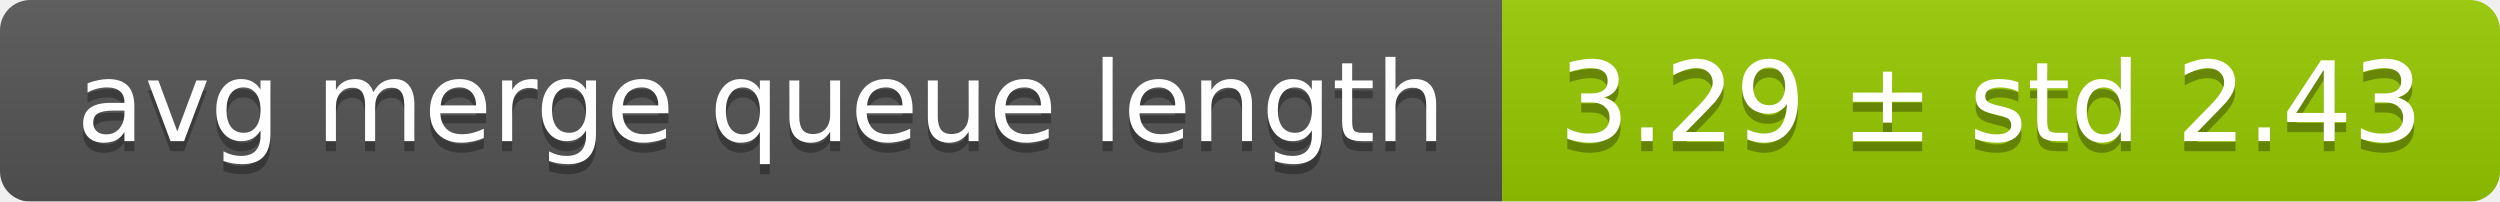
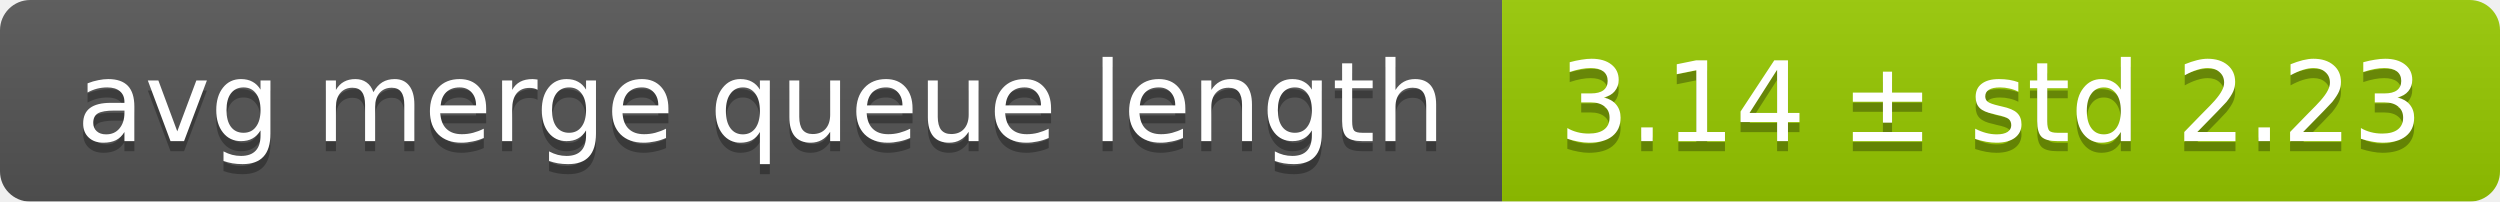
<svg xmlns="http://www.w3.org/2000/svg" width="248" height="20">
  <linearGradient id="smooth" x2="0" y2="100%">
    <stop offset="0" stop-color="#bbb" stop-opacity=".1" />
    <stop offset="1" stop-opacity=".1" />
  </linearGradient>
  <mask id="round">
    <rect width="248" height="20" rx="3" fill="#fff" />
  </mask>
  <g mask="url(#round)">
    <rect width="149" height="20" fill="#555" />
    <rect x="149" width="99" height="20" fill="#97ca00" />
    <rect width="248" height="20" fill="url(#smooth)" />
  </g>
  <g fill="#fff" text-anchor="middle" font-family="DejaVu Sans,Verdana,Geneva,sans-serif" font-size="11">
    <text x="75.5" y="15" fill="#010101" fill-opacity=".3">avg merge queue length</text>
    <text x="75.5" y="14">avg merge queue length</text>
-     <text x="197.5" y="15" fill="#010101" fill-opacity=".3">3.29 ± std 2.43</text>
-     <text x="197.5" y="14">3.29 ± std 2.43</text>
+     <text x="197.5" y="15" fill="#010101" fill-opacity=".3">3.14 ± std 2.23</text>
+     <text x="197.5" y="14">3.14 ± std 2.23</text>
  </g>
</svg>
